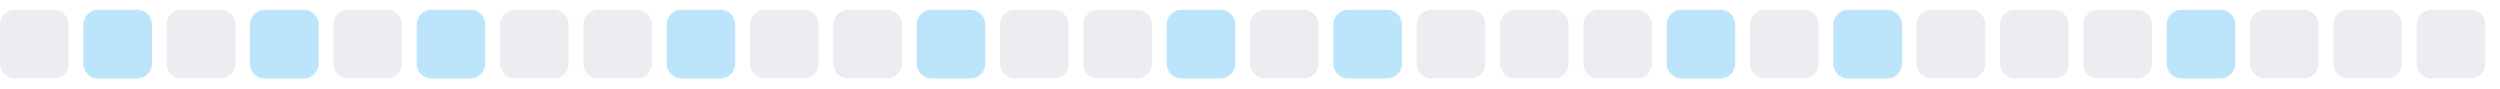
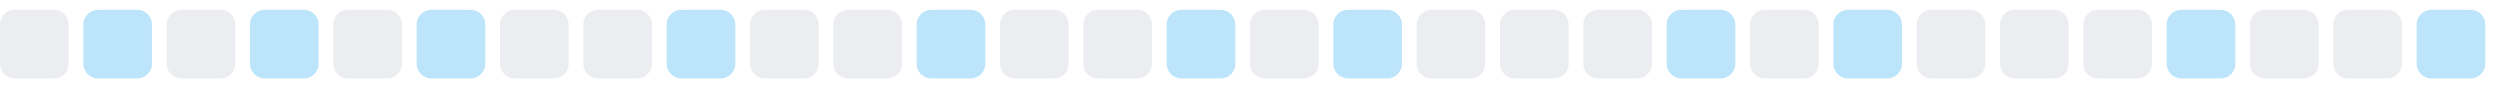
<svg xmlns="http://www.w3.org/2000/svg" width="255" height="9">
  <style>
        .level0 { fill: #ebedf0; }
        .level1 { fill: #bce4fa; }
        .level2 { fill: #75c7f7; }
        .level3 { fill: #30a9f2; }
        .level4 { fill: #008ee6; }
        @media (prefers-color-scheme: dark) {
          .level0 { fill: #161b22; }
          .level1 { fill: #0b3b5c; }
          .level2 { fill: #0a6299; }
          .level3 { fill: #008ee6; }
          .level4 { fill: #5bc4ff; }
        }
      </style>
  <rect x="0.0" y="1" width="7" height="7" rx="1.5" ry="1.5" class="level0" />
  <rect x="8.5" y="1" width="7" height="7" rx="1.5" ry="1.5" class="level1" />
  <rect x="17.0" y="1" width="7" height="7" rx="1.5" ry="1.5" class="level0" />
  <rect x="25.5" y="1" width="7" height="7" rx="1.5" ry="1.5" class="level1" />
  <rect x="34.0" y="1" width="7" height="7" rx="1.5" ry="1.5" class="level0" />
  <rect x="42.5" y="1" width="7" height="7" rx="1.5" ry="1.5" class="level1" />
  <rect x="51.0" y="1" width="7" height="7" rx="1.5" ry="1.5" class="level0" />
  <rect x="59.5" y="1" width="7" height="7" rx="1.5" ry="1.5" class="level0" />
  <rect x="68.0" y="1" width="7" height="7" rx="1.5" ry="1.5" class="level1" />
  <rect x="76.5" y="1" width="7" height="7" rx="1.5" ry="1.5" class="level0" />
  <rect x="85.0" y="1" width="7" height="7" rx="1.5" ry="1.5" class="level0" />
  <rect x="93.5" y="1" width="7" height="7" rx="1.5" ry="1.5" class="level1" />
  <rect x="102.0" y="1" width="7" height="7" rx="1.5" ry="1.5" class="level0" />
  <rect x="110.5" y="1" width="7" height="7" rx="1.5" ry="1.5" class="level0" />
  <rect x="119.0" y="1" width="7" height="7" rx="1.5" ry="1.5" class="level1" />
  <rect x="127.5" y="1" width="7" height="7" rx="1.5" ry="1.5" class="level0" />
  <rect x="136.0" y="1" width="7" height="7" rx="1.5" ry="1.5" class="level1" />
  <rect x="144.5" y="1" width="7" height="7" rx="1.5" ry="1.5" class="level0" />
  <rect x="153.0" y="1" width="7" height="7" rx="1.5" ry="1.5" class="level0" />
  <rect x="161.5" y="1" width="7" height="7" rx="1.5" ry="1.5" class="level0" />
  <rect x="170.0" y="1" width="7" height="7" rx="1.5" ry="1.5" class="level1" />
  <rect x="178.5" y="1" width="7" height="7" rx="1.5" ry="1.5" class="level0" />
  <rect x="187.0" y="1" width="7" height="7" rx="1.5" ry="1.5" class="level1" />
  <rect x="195.5" y="1" width="7" height="7" rx="1.5" ry="1.5" class="level0" />
  <rect x="204.0" y="1" width="7" height="7" rx="1.5" ry="1.5" class="level0" />
  <rect x="212.5" y="1" width="7" height="7" rx="1.5" ry="1.5" class="level0" />
  <rect x="221.0" y="1" width="7" height="7" rx="1.5" ry="1.5" class="level1" />
  <rect x="229.5" y="1" width="7" height="7" rx="1.5" ry="1.5" class="level0" />
  <rect x="238.0" y="1" width="7" height="7" rx="1.5" ry="1.5" class="level0" />
-   <rect x="246.5" y="1" width="7" height="7" rx="1.5" ry="1.5" class="level0" />
+   <rect x="246.5" y="1" width="7" height="7" rx="1.5" ry="1.5" class="level1" />
</svg>
